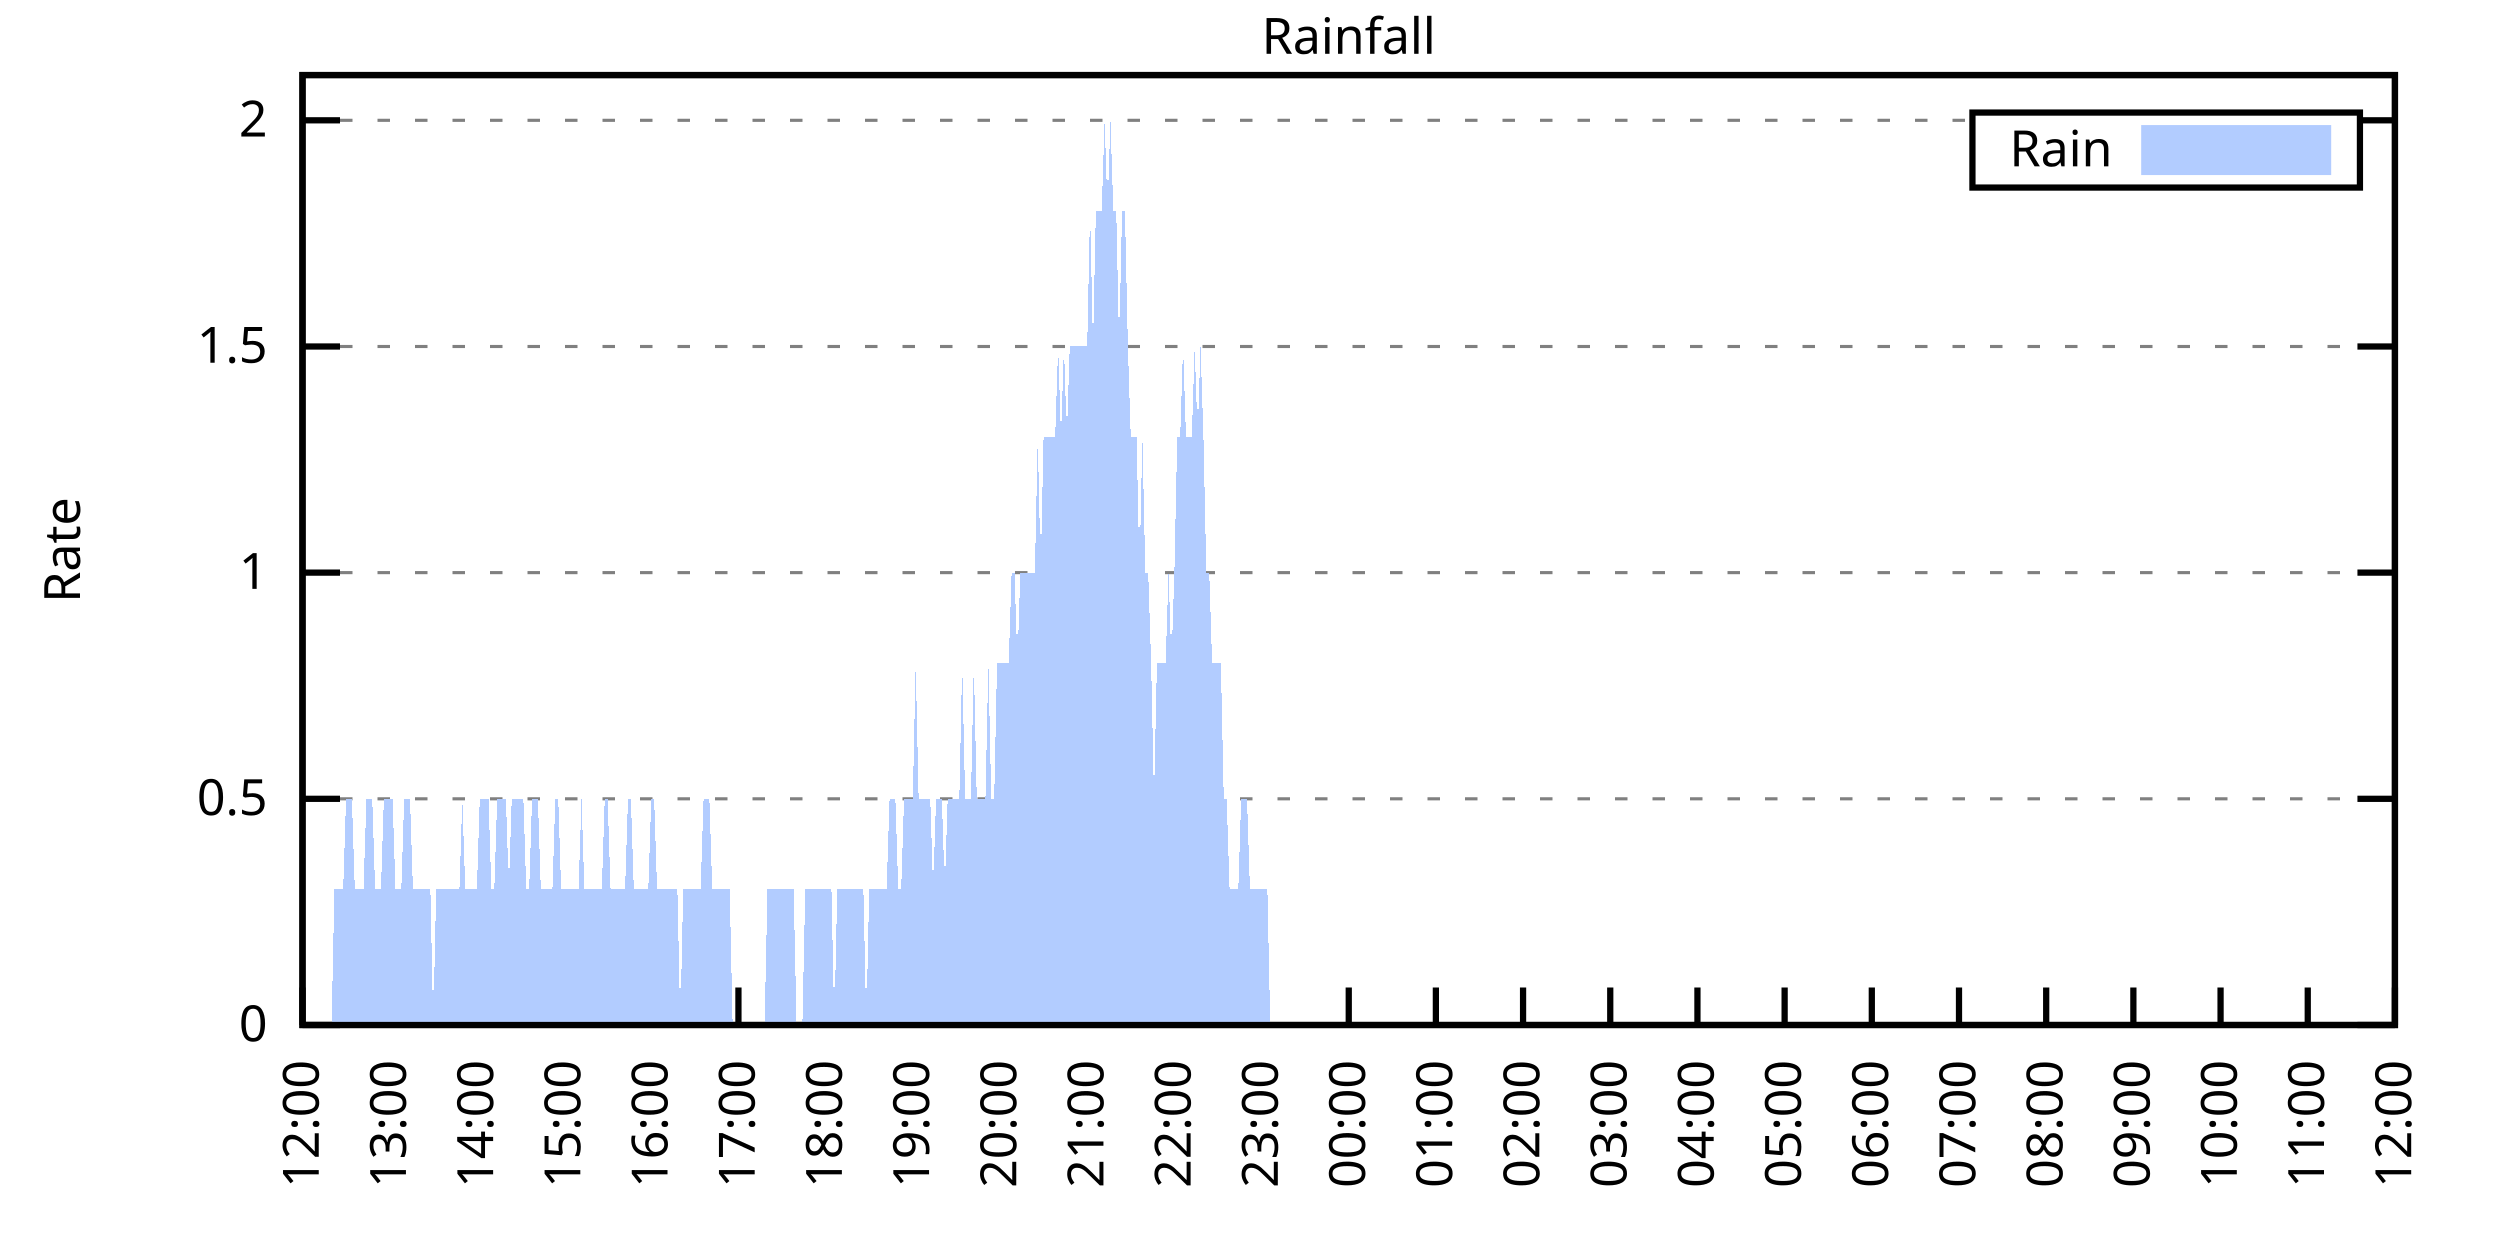
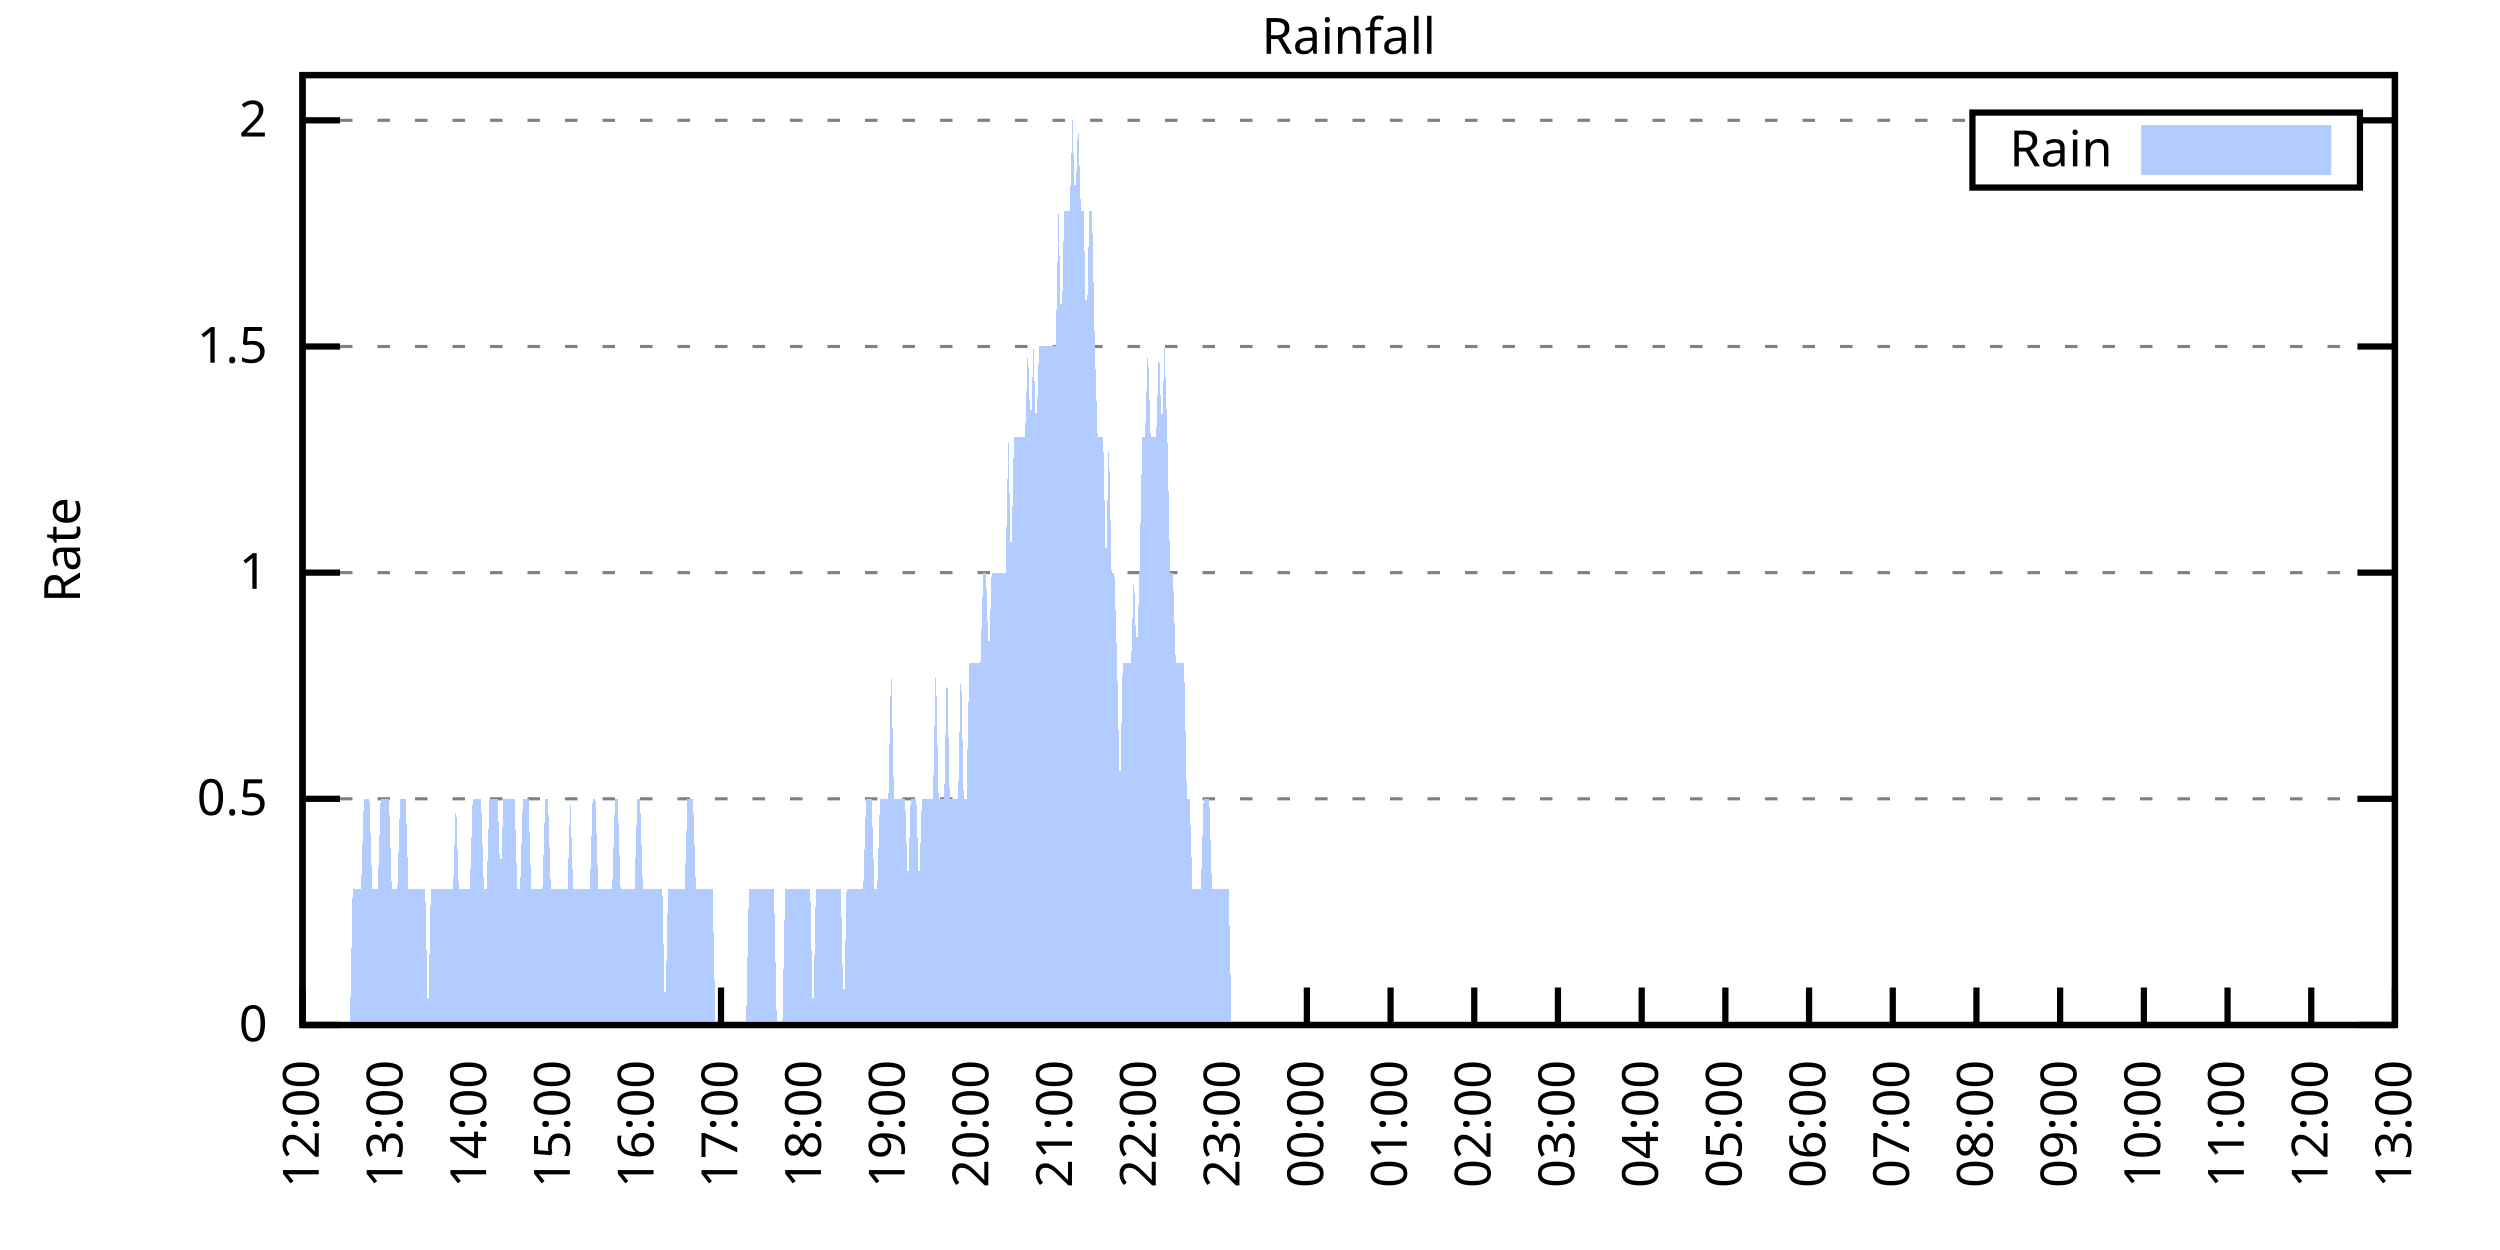
<svg xmlns="http://www.w3.org/2000/svg" xmlns:xlink="http://www.w3.org/1999/xlink" width="400" height="200" viewBox="0 0 400 200">
  <g id="gnuplot_canvas">
    <rect x="0" y="0" width="400" height="200" fill="none" />
    <defs>
      <circle id="gpDot" r="0.5" stroke-width="0.5" stroke="currentColor" />
      <path id="gpPt0" stroke-width="0.333" stroke="currentColor" d="M-1,0 h2 M0,-1 v2" />
      <path id="gpPt1" stroke-width="0.333" stroke="currentColor" d="M-1,-1 L1,1 M1,-1 L-1,1" />
      <path id="gpPt2" stroke-width="0.333" stroke="currentColor" d="M-1,0 L1,0 M0,-1 L0,1 M-1,-1 L1,1 M-1,1 L1,-1" />
      <rect id="gpPt3" stroke-width="0.333" stroke="currentColor" x="-1" y="-1" width="2" height="2" />
      <rect id="gpPt4" stroke-width="0.333" stroke="currentColor" fill="currentColor" x="-1" y="-1" width="2" height="2" />
      <circle id="gpPt5" stroke-width="0.333" stroke="currentColor" cx="0" cy="0" r="1" />
      <use xlink:href="#gpPt5" id="gpPt6" fill="currentColor" stroke="none" />
      <path id="gpPt7" stroke-width="0.333" stroke="currentColor" d="M0,-1.33 L-1.33,0.67 L1.33,0.67 z" />
      <use xlink:href="#gpPt7" id="gpPt8" fill="currentColor" stroke="none" />
      <use xlink:href="#gpPt7" id="gpPt9" stroke="currentColor" transform="rotate(180)" />
      <use xlink:href="#gpPt9" id="gpPt10" fill="currentColor" stroke="none" />
      <use xlink:href="#gpPt3" id="gpPt11" stroke="currentColor" transform="rotate(45)" />
      <use xlink:href="#gpPt11" id="gpPt12" fill="currentColor" stroke="none" />
      <path id="gpPt13" stroke-width="0.333" stroke="currentColor" d="M0,1.330 L1.265,0.411 L0.782,-1.067 L-0.782,-1.076 L-1.265,0.411 z" />
      <use xlink:href="#gpPt13" id="gpPt14" fill="currentColor" stroke="none" />
      <filter id="textbox" filterUnits="objectBoundingBox" x="0" y="0" height="1" width="1">
        <feFlood flood-color="white" flood-opacity="1" result="bgnd" />
        <feComposite in="SourceGraphic" in2="bgnd" operator="atop" />
      </filter>
      <filter id="greybox" filterUnits="objectBoundingBox" x="0" y="0" height="1" width="1">
        <feFlood flood-color="lightgrey" flood-opacity="1" result="grey" />
        <feComposite in="SourceGraphic" in2="grey" operator="atop" />
      </filter>
    </defs>
    <g fill="none" color="white" stroke="currentColor" stroke-width="1.00" stroke-linecap="butt" stroke-linejoin="miter">
</g>
    <g fill="none" color="black" stroke="currentColor" stroke-width="1.00" stroke-linecap="butt" stroke-linejoin="miter">
      <g stroke="none" shape-rendering="crispEdges">
        <polygon fill="rgb(255, 255, 255)" points="48.40,164.00 383.18,164.00 383.18,12.02 48.40,12.02 " />
      </g>
    </g>
    <g fill="none" color="black" stroke="currentColor" stroke-width="1.00" stroke-linecap="butt" stroke-linejoin="miter">
</g>
    <g fill="none" color="black" stroke="black" stroke-width="0.50" stroke-linecap="butt" stroke-linejoin="miter">
</g>
    <g fill="none" color="gray" stroke="currentColor" stroke-width="0.50" stroke-linecap="butt" stroke-linejoin="miter">
      <path stroke="gray" stroke-dasharray="2,4" class="gridline" d="M48.40,164.00 L383.19,164.00  " />
    </g>
    <g fill="none" color="gray" stroke="gray" stroke-width="1.00" stroke-linecap="butt" stroke-linejoin="miter">
</g>
    <g fill="none" color="black" stroke="currentColor" stroke-width="1.00" stroke-linecap="butt" stroke-linejoin="miter">
      <path stroke="black" d="M48.40,164.00 L54.40,164.00 M383.19,164.00 L377.19,164.00  " />
      <g transform="translate(42.80,166.60)" stroke="none" fill="black" font-family="Sans" font-size="8.00" text-anchor="end">
        <text>
          <tspan font-family="Sans"> 0</tspan>
        </text>
      </g>
    </g>
    <g fill="none" color="black" stroke="currentColor" stroke-width="1.00" stroke-linecap="butt" stroke-linejoin="miter">
</g>
    <g fill="none" color="black" stroke="black" stroke-width="0.50" stroke-linecap="butt" stroke-linejoin="miter">
</g>
    <g fill="none" color="gray" stroke="currentColor" stroke-width="0.50" stroke-linecap="butt" stroke-linejoin="miter">
      <path stroke="gray" stroke-dasharray="2,4" class="gridline" d="M48.40,127.81 L383.19,127.81  " />
    </g>
    <g fill="none" color="gray" stroke="gray" stroke-width="1.00" stroke-linecap="butt" stroke-linejoin="miter">
</g>
    <g fill="none" color="black" stroke="currentColor" stroke-width="1.00" stroke-linecap="butt" stroke-linejoin="miter">
      <path stroke="black" d="M48.40,127.81 L54.40,127.81 M383.19,127.81 L377.19,127.81  " />
      <g transform="translate(42.80,130.41)" stroke="none" fill="black" font-family="Sans" font-size="8.00" text-anchor="end">
        <text>
          <tspan font-family="Sans"> 0.5</tspan>
        </text>
      </g>
    </g>
    <g fill="none" color="black" stroke="currentColor" stroke-width="1.00" stroke-linecap="butt" stroke-linejoin="miter">
</g>
    <g fill="none" color="black" stroke="black" stroke-width="0.50" stroke-linecap="butt" stroke-linejoin="miter">
</g>
    <g fill="none" color="gray" stroke="currentColor" stroke-width="0.50" stroke-linecap="butt" stroke-linejoin="miter">
      <path stroke="gray" stroke-dasharray="2,4" class="gridline" d="M48.40,91.62 L383.19,91.62  " />
    </g>
    <g fill="none" color="gray" stroke="gray" stroke-width="1.00" stroke-linecap="butt" stroke-linejoin="miter">
</g>
    <g fill="none" color="black" stroke="currentColor" stroke-width="1.00" stroke-linecap="butt" stroke-linejoin="miter">
      <path stroke="black" d="M48.40,91.62 L54.40,91.62 M383.19,91.62 L377.19,91.62  " />
      <g transform="translate(42.80,94.22)" stroke="none" fill="black" font-family="Sans" font-size="8.00" text-anchor="end">
        <text>
          <tspan font-family="Sans"> 1</tspan>
        </text>
      </g>
    </g>
    <g fill="none" color="black" stroke="currentColor" stroke-width="1.00" stroke-linecap="butt" stroke-linejoin="miter">
</g>
    <g fill="none" color="black" stroke="black" stroke-width="0.50" stroke-linecap="butt" stroke-linejoin="miter">
</g>
    <g fill="none" color="gray" stroke="currentColor" stroke-width="0.50" stroke-linecap="butt" stroke-linejoin="miter">
      <path stroke="gray" stroke-dasharray="2,4" class="gridline" d="M48.40,55.44 L383.19,55.44  " />
    </g>
    <g fill="none" color="gray" stroke="gray" stroke-width="1.00" stroke-linecap="butt" stroke-linejoin="miter">
</g>
    <g fill="none" color="black" stroke="currentColor" stroke-width="1.00" stroke-linecap="butt" stroke-linejoin="miter">
      <path stroke="black" d="M48.40,55.44 L54.40,55.44 M383.19,55.44 L377.19,55.44  " />
      <g transform="translate(42.80,58.04)" stroke="none" fill="black" font-family="Sans" font-size="8.00" text-anchor="end">
        <text>
          <tspan font-family="Sans"> 1.5</tspan>
        </text>
      </g>
    </g>
    <g fill="none" color="black" stroke="currentColor" stroke-width="1.00" stroke-linecap="butt" stroke-linejoin="miter">
</g>
    <g fill="none" color="black" stroke="black" stroke-width="0.50" stroke-linecap="butt" stroke-linejoin="miter">
</g>
    <g fill="none" color="gray" stroke="currentColor" stroke-width="0.50" stroke-linecap="butt" stroke-linejoin="miter">
      <path stroke="gray" stroke-dasharray="2,4" class="gridline" d="M48.40,19.25 L315.59,19.25 M377.59,19.25 L383.19,19.25  " />
    </g>
    <g fill="none" color="gray" stroke="gray" stroke-width="1.00" stroke-linecap="butt" stroke-linejoin="miter">
</g>
    <g fill="none" color="black" stroke="currentColor" stroke-width="1.00" stroke-linecap="butt" stroke-linejoin="miter">
      <path stroke="black" d="M48.40,19.25 L54.40,19.25 M383.19,19.25 L377.19,19.25  " />
      <g transform="translate(42.80,21.85)" stroke="none" fill="black" font-family="Sans" font-size="8.00" text-anchor="end">
        <text>
          <tspan font-family="Sans"> 2</tspan>
        </text>
      </g>
    </g>
    <g fill="none" color="black" stroke="currentColor" stroke-width="1.00" stroke-linecap="butt" stroke-linejoin="miter">
      <path stroke="black" d="M48.40,164.00 L48.40,158.00  " />
      <g transform="translate(51.00,169.60) rotate(270.00)" stroke="none" fill="black" font-family="Sans" font-size="8.00" text-anchor="end">
        <text>
          <tspan font-family="Sans">12:00</tspan>
        </text>
      </g>
    </g>
    <g fill="none" color="black" stroke="currentColor" stroke-width="1.00" stroke-linecap="butt" stroke-linejoin="miter">
-       <path stroke="black" d="M62.35,164.00 L62.35,158.00  " />
-       <g transform="translate(64.95,169.60) rotate(270.00)" stroke="none" fill="black" font-family="Sans" font-size="8.00" text-anchor="end">
+       <path stroke="black" d="M61.79,164.00 L61.79,158.00  " />
+       <g transform="translate(64.39,169.60) rotate(270.00)" stroke="none" fill="black" font-family="Sans" font-size="8.00" text-anchor="end">
        <text>
          <tspan font-family="Sans">13:00</tspan>
        </text>
      </g>
    </g>
    <g fill="none" color="black" stroke="currentColor" stroke-width="1.00" stroke-linecap="butt" stroke-linejoin="miter">
-       <path stroke="black" d="M76.30,164.00 L76.30,158.00  " />
-       <g transform="translate(78.90,169.60) rotate(270.00)" stroke="none" fill="black" font-family="Sans" font-size="8.00" text-anchor="end">
+       <path stroke="black" d="M75.18,164.00 L75.18,158.00  " />
+       <g transform="translate(77.78,169.60) rotate(270.00)" stroke="none" fill="black" font-family="Sans" font-size="8.00" text-anchor="end">
        <text>
          <tspan font-family="Sans">14:00</tspan>
        </text>
      </g>
    </g>
    <g fill="none" color="black" stroke="currentColor" stroke-width="1.00" stroke-linecap="butt" stroke-linejoin="miter">
-       <path stroke="black" d="M90.25,164.00 L90.25,158.00  " />
-       <g transform="translate(92.85,169.60) rotate(270.00)" stroke="none" fill="black" font-family="Sans" font-size="8.00" text-anchor="end">
+       <path stroke="black" d="M88.57,164.00 L88.57,158.00  " />
+       <g transform="translate(91.17,169.60) rotate(270.00)" stroke="none" fill="black" font-family="Sans" font-size="8.00" text-anchor="end">
        <text>
          <tspan font-family="Sans">15:00</tspan>
        </text>
      </g>
    </g>
    <g fill="none" color="black" stroke="currentColor" stroke-width="1.00" stroke-linecap="butt" stroke-linejoin="miter">
-       <path stroke="black" d="M104.20,164.00 L104.20,158.00  " />
-       <g transform="translate(106.80,169.60) rotate(270.00)" stroke="none" fill="black" font-family="Sans" font-size="8.00" text-anchor="end">
+       <path stroke="black" d="M101.97,164.00 L101.97,158.00  " />
+       <g transform="translate(104.57,169.60) rotate(270.00)" stroke="none" fill="black" font-family="Sans" font-size="8.00" text-anchor="end">
        <text>
          <tspan font-family="Sans">16:00</tspan>
        </text>
      </g>
    </g>
    <g fill="none" color="black" stroke="currentColor" stroke-width="1.00" stroke-linecap="butt" stroke-linejoin="miter">
-       <path stroke="black" d="M118.15,164.00 L118.15,158.00  " />
-       <g transform="translate(120.75,169.60) rotate(270.00)" stroke="none" fill="black" font-family="Sans" font-size="8.00" text-anchor="end">
+       <path stroke="black" d="M115.36,164.00 L115.36,158.00  " />
+       <g transform="translate(117.96,169.60) rotate(270.00)" stroke="none" fill="black" font-family="Sans" font-size="8.00" text-anchor="end">
        <text>
          <tspan font-family="Sans">17:00</tspan>
        </text>
      </g>
    </g>
    <g fill="none" color="black" stroke="currentColor" stroke-width="1.00" stroke-linecap="butt" stroke-linejoin="miter">
-       <path stroke="black" d="M132.10,164.00 L132.10,158.00  " />
-       <g transform="translate(134.70,169.60) rotate(270.00)" stroke="none" fill="black" font-family="Sans" font-size="8.00" text-anchor="end">
+       <path stroke="black" d="M128.75,164.00 L128.75,158.00  " />
+       <g transform="translate(131.35,169.60) rotate(270.00)" stroke="none" fill="black" font-family="Sans" font-size="8.00" text-anchor="end">
        <text>
          <tspan font-family="Sans">18:00</tspan>
        </text>
      </g>
    </g>
    <g fill="none" color="black" stroke="currentColor" stroke-width="1.00" stroke-linecap="butt" stroke-linejoin="miter">
-       <path stroke="black" d="M146.05,164.00 L146.05,158.00  " />
-       <g transform="translate(148.65,169.60) rotate(270.00)" stroke="none" fill="black" font-family="Sans" font-size="8.00" text-anchor="end">
+       <path stroke="black" d="M142.14,164.00 L142.14,158.00  " />
+       <g transform="translate(144.74,169.60) rotate(270.00)" stroke="none" fill="black" font-family="Sans" font-size="8.00" text-anchor="end">
        <text>
          <tspan font-family="Sans">19:00</tspan>
        </text>
      </g>
    </g>
    <g fill="none" color="black" stroke="currentColor" stroke-width="1.00" stroke-linecap="butt" stroke-linejoin="miter">
-       <path stroke="black" d="M160.00,164.00 L160.00,158.00  " />
-       <g transform="translate(162.60,169.60) rotate(270.00)" stroke="none" fill="black" font-family="Sans" font-size="8.00" text-anchor="end">
+       <path stroke="black" d="M155.53,164.00 L155.53,158.00  " />
+       <g transform="translate(158.13,169.60) rotate(270.00)" stroke="none" fill="black" font-family="Sans" font-size="8.00" text-anchor="end">
        <text>
          <tspan font-family="Sans">20:00</tspan>
        </text>
      </g>
    </g>
    <g fill="none" color="black" stroke="currentColor" stroke-width="1.00" stroke-linecap="butt" stroke-linejoin="miter">
-       <path stroke="black" d="M173.95,164.00 L173.95,158.00  " />
-       <g transform="translate(176.55,169.60) rotate(270.00)" stroke="none" fill="black" font-family="Sans" font-size="8.00" text-anchor="end">
+       <path stroke="black" d="M168.92,164.00 L168.92,158.00  " />
+       <g transform="translate(171.52,169.60) rotate(270.00)" stroke="none" fill="black" font-family="Sans" font-size="8.00" text-anchor="end">
        <text>
          <tspan font-family="Sans">21:00</tspan>
        </text>
      </g>
    </g>
    <g fill="none" color="black" stroke="currentColor" stroke-width="1.00" stroke-linecap="butt" stroke-linejoin="miter">
-       <path stroke="black" d="M187.90,164.00 L187.90,158.00  " />
-       <g transform="translate(190.50,169.60) rotate(270.00)" stroke="none" fill="black" font-family="Sans" font-size="8.00" text-anchor="end">
+       <path stroke="black" d="M182.32,164.00 L182.32,158.00  " />
+       <g transform="translate(184.92,169.60) rotate(270.00)" stroke="none" fill="black" font-family="Sans" font-size="8.00" text-anchor="end">
        <text>
          <tspan font-family="Sans">22:00</tspan>
        </text>
      </g>
    </g>
    <g fill="none" color="black" stroke="currentColor" stroke-width="1.00" stroke-linecap="butt" stroke-linejoin="miter">
-       <path stroke="black" d="M201.85,164.00 L201.85,158.00  " />
-       <g transform="translate(204.45,169.60) rotate(270.00)" stroke="none" fill="black" font-family="Sans" font-size="8.00" text-anchor="end">
+       <path stroke="black" d="M195.71,164.00 L195.71,158.00  " />
+       <g transform="translate(198.31,169.60) rotate(270.00)" stroke="none" fill="black" font-family="Sans" font-size="8.00" text-anchor="end">
        <text>
          <tspan font-family="Sans">23:00</tspan>
        </text>
      </g>
    </g>
    <g fill="none" color="black" stroke="currentColor" stroke-width="1.00" stroke-linecap="butt" stroke-linejoin="miter">
-       <path stroke="black" d="M215.80,164.00 L215.80,158.00  " />
-       <g transform="translate(218.40,169.60) rotate(270.00)" stroke="none" fill="black" font-family="Sans" font-size="8.00" text-anchor="end">
+       <path stroke="black" d="M209.10,164.00 L209.10,158.00  " />
+       <g transform="translate(211.70,169.60) rotate(270.00)" stroke="none" fill="black" font-family="Sans" font-size="8.00" text-anchor="end">
        <text>
          <tspan font-family="Sans">00:00</tspan>
        </text>
      </g>
    </g>
    <g fill="none" color="black" stroke="currentColor" stroke-width="1.00" stroke-linecap="butt" stroke-linejoin="miter">
-       <path stroke="black" d="M229.74,164.00 L229.74,158.00  " />
-       <g transform="translate(232.34,169.60) rotate(270.00)" stroke="none" fill="black" font-family="Sans" font-size="8.00" text-anchor="end">
+       <path stroke="black" d="M222.49,164.00 L222.49,158.00  " />
+       <g transform="translate(225.09,169.60) rotate(270.00)" stroke="none" fill="black" font-family="Sans" font-size="8.00" text-anchor="end">
        <text>
          <tspan font-family="Sans">01:00</tspan>
        </text>
      </g>
    </g>
    <g fill="none" color="black" stroke="currentColor" stroke-width="1.00" stroke-linecap="butt" stroke-linejoin="miter">
-       <path stroke="black" d="M243.69,164.00 L243.69,158.00  " />
-       <g transform="translate(246.29,169.60) rotate(270.00)" stroke="none" fill="black" font-family="Sans" font-size="8.00" text-anchor="end">
+       <path stroke="black" d="M235.88,164.00 L235.88,158.00  " />
+       <g transform="translate(238.48,169.60) rotate(270.00)" stroke="none" fill="black" font-family="Sans" font-size="8.00" text-anchor="end">
        <text>
          <tspan font-family="Sans">02:00</tspan>
        </text>
      </g>
    </g>
    <g fill="none" color="black" stroke="currentColor" stroke-width="1.00" stroke-linecap="butt" stroke-linejoin="miter">
-       <path stroke="black" d="M257.64,164.00 L257.64,158.00  " />
-       <g transform="translate(260.24,169.60) rotate(270.00)" stroke="none" fill="black" font-family="Sans" font-size="8.00" text-anchor="end">
+       <path stroke="black" d="M249.27,164.00 L249.27,158.00  " />
+       <g transform="translate(251.87,169.60) rotate(270.00)" stroke="none" fill="black" font-family="Sans" font-size="8.00" text-anchor="end">
        <text>
          <tspan font-family="Sans">03:00</tspan>
        </text>
      </g>
    </g>
    <g fill="none" color="black" stroke="currentColor" stroke-width="1.00" stroke-linecap="butt" stroke-linejoin="miter">
-       <path stroke="black" d="M271.59,164.00 L271.59,158.00  " />
-       <g transform="translate(274.19,169.60) rotate(270.00)" stroke="none" fill="black" font-family="Sans" font-size="8.00" text-anchor="end">
+       <path stroke="black" d="M262.67,164.00 L262.67,158.00  " />
+       <g transform="translate(265.27,169.60) rotate(270.00)" stroke="none" fill="black" font-family="Sans" font-size="8.00" text-anchor="end">
        <text>
          <tspan font-family="Sans">04:00</tspan>
        </text>
      </g>
    </g>
    <g fill="none" color="black" stroke="currentColor" stroke-width="1.00" stroke-linecap="butt" stroke-linejoin="miter">
-       <path stroke="black" d="M285.54,164.00 L285.54,158.00  " />
-       <g transform="translate(288.14,169.60) rotate(270.00)" stroke="none" fill="black" font-family="Sans" font-size="8.00" text-anchor="end">
+       <path stroke="black" d="M276.06,164.00 L276.06,158.00  " />
+       <g transform="translate(278.66,169.60) rotate(270.00)" stroke="none" fill="black" font-family="Sans" font-size="8.00" text-anchor="end">
        <text>
          <tspan font-family="Sans">05:00</tspan>
        </text>
      </g>
    </g>
    <g fill="none" color="black" stroke="currentColor" stroke-width="1.00" stroke-linecap="butt" stroke-linejoin="miter">
-       <path stroke="black" d="M299.49,164.00 L299.49,158.00  " />
-       <g transform="translate(302.09,169.60) rotate(270.00)" stroke="none" fill="black" font-family="Sans" font-size="8.00" text-anchor="end">
+       <path stroke="black" d="M289.45,164.00 L289.45,158.00  " />
+       <g transform="translate(292.05,169.60) rotate(270.00)" stroke="none" fill="black" font-family="Sans" font-size="8.00" text-anchor="end">
        <text>
          <tspan font-family="Sans">06:00</tspan>
        </text>
      </g>
    </g>
    <g fill="none" color="black" stroke="currentColor" stroke-width="1.00" stroke-linecap="butt" stroke-linejoin="miter">
-       <path stroke="black" d="M313.44,164.00 L313.44,158.00  " />
-       <g transform="translate(316.04,169.60) rotate(270.00)" stroke="none" fill="black" font-family="Sans" font-size="8.00" text-anchor="end">
+       <path stroke="black" d="M302.84,164.00 L302.84,158.00  " />
+       <g transform="translate(305.44,169.60) rotate(270.00)" stroke="none" fill="black" font-family="Sans" font-size="8.00" text-anchor="end">
        <text>
          <tspan font-family="Sans">07:00</tspan>
        </text>
      </g>
    </g>
    <g fill="none" color="black" stroke="currentColor" stroke-width="1.00" stroke-linecap="butt" stroke-linejoin="miter">
-       <path stroke="black" d="M327.39,164.00 L327.39,158.00  " />
-       <g transform="translate(329.99,169.60) rotate(270.00)" stroke="none" fill="black" font-family="Sans" font-size="8.00" text-anchor="end">
+       <path stroke="black" d="M316.23,164.00 L316.23,158.00  " />
+       <g transform="translate(318.83,169.60) rotate(270.00)" stroke="none" fill="black" font-family="Sans" font-size="8.00" text-anchor="end">
        <text>
          <tspan font-family="Sans">08:00</tspan>
        </text>
      </g>
    </g>
    <g fill="none" color="black" stroke="currentColor" stroke-width="1.00" stroke-linecap="butt" stroke-linejoin="miter">
-       <path stroke="black" d="M341.34,164.00 L341.34,158.00  " />
-       <g transform="translate(343.94,169.60) rotate(270.00)" stroke="none" fill="black" font-family="Sans" font-size="8.00" text-anchor="end">
+       <path stroke="black" d="M329.62,164.00 L329.62,158.00  " />
+       <g transform="translate(332.22,169.60) rotate(270.00)" stroke="none" fill="black" font-family="Sans" font-size="8.00" text-anchor="end">
        <text>
          <tspan font-family="Sans">09:00</tspan>
        </text>
      </g>
    </g>
    <g fill="none" color="black" stroke="currentColor" stroke-width="1.00" stroke-linecap="butt" stroke-linejoin="miter">
-       <path stroke="black" d="M355.29,164.00 L355.29,158.00  " />
-       <g transform="translate(357.89,169.60) rotate(270.00)" stroke="none" fill="black" font-family="Sans" font-size="8.00" text-anchor="end">
+       <path stroke="black" d="M343.02,164.00 L343.02,158.00  " />
+       <g transform="translate(345.62,169.60) rotate(270.00)" stroke="none" fill="black" font-family="Sans" font-size="8.00" text-anchor="end">
        <text>
          <tspan font-family="Sans">10:00</tspan>
        </text>
      </g>
    </g>
    <g fill="none" color="black" stroke="currentColor" stroke-width="1.00" stroke-linecap="butt" stroke-linejoin="miter">
-       <path stroke="black" d="M369.24,164.00 L369.24,158.00  " />
-       <g transform="translate(371.84,169.60) rotate(270.00)" stroke="none" fill="black" font-family="Sans" font-size="8.00" text-anchor="end">
+       <path stroke="black" d="M356.41,164.00 L356.41,158.00  " />
+       <g transform="translate(359.01,169.60) rotate(270.00)" stroke="none" fill="black" font-family="Sans" font-size="8.00" text-anchor="end">
        <text>
          <tspan font-family="Sans">11:00</tspan>
+         </text>
+       </g>
+     </g>
+     <g fill="none" color="black" stroke="currentColor" stroke-width="1.00" stroke-linecap="butt" stroke-linejoin="miter">
+       <path stroke="black" d="M369.80,164.00 L369.80,158.00  " />
+       <g transform="translate(372.40,169.60) rotate(270.00)" stroke="none" fill="black" font-family="Sans" font-size="8.00" text-anchor="end">
+         <text>
+           <tspan font-family="Sans">12:00</tspan>
        </text>
      </g>
    </g>
    <g fill="none" color="black" stroke="currentColor" stroke-width="1.00" stroke-linecap="butt" stroke-linejoin="miter">
      <path stroke="black" d="M383.19,164.00 L383.19,158.00  " />
      <g transform="translate(385.79,169.60) rotate(270.00)" stroke="none" fill="black" font-family="Sans" font-size="8.00" text-anchor="end">
        <text>
-           <tspan font-family="Sans">12:00</tspan>
+           <tspan font-family="Sans">13:00</tspan>
        </text>
      </g>
    </g>
    <g fill="none" color="black" stroke="currentColor" stroke-width="1.00" stroke-linecap="butt" stroke-linejoin="miter">
</g>
    <g fill="none" color="black" stroke="currentColor" stroke-width="1.00" stroke-linecap="butt" stroke-linejoin="miter">
      <path stroke="black" d="M48.40,12.01 L48.40,164.00 L383.19,164.00 L383.19,12.01 L48.40,12.01 Z  " />
    </g>
    <g fill="none" color="black" stroke="currentColor" stroke-width="1.00" stroke-linecap="butt" stroke-linejoin="miter">
</g>
    <g fill="none" color="black" stroke="currentColor" stroke-width="1.00" stroke-linecap="butt" stroke-linejoin="miter">
      <path stroke="black" d="M315.59,30.01 L315.59,18.01 L377.59,18.01 L377.59,30.01 L315.59,30.01 Z  " />
    </g>
    <g id="Rainfall_plot_1">
      <g fill="none" color="white" stroke="black" stroke-width="2.00" stroke-linecap="butt" stroke-linejoin="miter">
</g>
      <g fill="none" color="black" stroke="currentColor" stroke-width="2.00" stroke-linecap="butt" stroke-linejoin="miter">
        <g transform="translate(337.99,26.61)" stroke="none" fill="black" font-family="Sans" font-size="8.00" text-anchor="end">
          <text>
            <tspan font-family="Sans">Rain</tspan>
          </text>
        </g>
      </g>
      <g fill="none" color="black" stroke="currentColor" stroke-width="2.00" stroke-linecap="butt" stroke-linejoin="miter">
        <g stroke="none" shape-rendering="crispEdges">
          <polygon fill="rgb(178, 204, 255)" points="343.59,27.01 371.99,27.01 371.99,21.01 343.59,21.01 " />
        </g>
        <path stroke="rgb(178, 204, 255)" d="M343.59,27.01 L371.99,27.01 L371.99,21.01 L343.59,21.01 L343.59,27.01 Z  " />
      </g>
      <g fill="none" color="black" stroke="currentColor" stroke-width="2.00" stroke-linecap="butt" stroke-linejoin="miter">
        <g stroke="none" shape-rendering="crispEdges">
-           <polygon fill="rgb(178, 204, 255)" points="48.86,164.00 49.33,164.00 49.79,164.00 50.26,164.00 50.72,164.00 51.19,164.00 51.65,164.00 52.12,164.00 52.58,164.00 53.05,164.00 53.51,142.29 53.98,142.29 54.44,142.29 54.91,142.29 55.37,127.81 55.84,127.81 56.30,127.81 56.77,142.29 57.23,142.29 57.70,142.29 58.16,142.29 58.63,127.81 59.09,127.81 59.56,127.81 60.02,142.29 60.49,142.29 60.95,142.29 61.42,127.81 61.88,127.81 62.35,127.81 62.81,127.81 63.28,142.29 63.74,142.29 64.21,142.29 64.67,127.81 65.14,127.81 65.60,127.81 66.07,142.29 66.53,142.29 67.00,142.29 67.46,142.29 67.93,142.29 68.39,142.29 68.86,142.29 69.32,164.00 69.79,142.29 70.25,142.29 70.72,142.29 71.18,142.29 71.65,142.29 72.11,142.29 72.58,142.29 73.04,142.29 73.51,142.29 73.97,127.81 74.44,142.29 74.90,142.29 75.37,142.29 75.83,142.29 76.30,142.29 76.76,127.81 77.23,127.81 77.69,127.81 78.16,127.81 78.62,142.29 79.09,142.29 79.55,127.81 80.02,127.81 80.48,127.81 80.95,127.81 81.41,142.29 81.88,127.81 82.34,127.81 82.81,127.81 83.27,127.81 83.74,127.81 84.20,142.29 84.67,142.29 85.13,127.81 85.60,127.81 86.06,127.81 86.53,142.29 86.99,142.29 87.46,142.29 87.92,142.29 88.39,142.29 88.85,127.81 89.32,127.81 89.78,142.29 90.25,142.29 90.71,142.29 91.18,142.29 91.64,142.29 92.11,142.29 92.57,142.29 93.04,127.81 93.50,142.29 93.97,142.29 94.43,142.29 94.90,142.29 95.36,142.29 95.83,142.29 96.29,142.29 96.76,127.81 97.22,127.81 97.69,142.29 98.15,142.29 98.62,142.29 99.08,142.29 99.55,142.29 100.01,142.29 100.48,127.81 100.94,127.81 101.41,142.29 101.87,142.29 102.34,142.29 102.80,142.29 103.27,142.29 103.73,142.29 104.20,127.81 104.66,127.81 105.13,142.29 105.59,142.29 106.06,142.29 106.52,142.29 106.99,142.29 107.45,142.29 107.92,142.29 108.38,142.29 108.85,164.00 109.31,142.29 109.78,142.29 110.24,142.29 110.71,142.29 111.17,142.29 111.64,142.29 112.10,142.29 112.57,127.81 113.03,127.81 113.50,127.81 113.96,142.29 114.43,142.29 114.89,142.29 115.36,142.29 115.82,142.29 116.29,142.29 116.75,142.29 117.22,164.00 117.68,164.00 118.15,164.00 118.61,164.00 119.08,164.00 119.54,164.00 120.01,164.00 120.47,164.00 120.94,164.00 121.40,164.00 121.87,164.00 122.33,164.00 122.80,142.29 123.26,142.29 123.73,142.29 124.19,142.29 124.66,142.29 125.12,142.29 125.59,142.29 126.05,142.29 126.52,142.29 126.98,142.29 127.45,164.00 127.91,164.00 128.38,164.00 128.84,142.29 129.31,142.29 129.77,142.29 130.24,142.29 130.70,142.29 131.17,142.29 131.63,142.29 132.10,142.29 132.56,142.29 133.03,142.29 133.49,164.00 133.96,142.29 134.42,142.29 134.89,142.29 135.35,142.29 135.82,142.29 136.28,142.29 136.75,142.29 137.21,142.29 137.68,142.29 138.14,142.29 138.61,164.00 139.07,142.29 139.54,142.29 140.00,142.29 140.47,142.29 140.93,142.29 141.40,142.29 141.86,142.29 142.33,127.81 142.79,127.81 143.26,127.81 143.72,142.29 144.19,142.29 144.65,127.81 145.12,127.81 145.58,127.81 146.05,127.81 146.51,106.10 146.98,127.81 147.44,127.81 147.91,127.81 148.37,127.81 148.84,127.81 149.30,142.29 149.77,127.81 150.23,127.81 150.70,127.81 151.16,142.29 151.63,127.81 152.09,127.81 152.56,127.81 153.02,127.81 153.49,127.81 153.95,106.10 154.42,127.81 154.88,127.81 155.35,127.81 155.81,106.10 156.28,127.81 156.74,127.81 157.21,127.81 157.67,127.81 158.14,106.10 158.60,127.81 159.07,127.81 159.53,106.10 160.00,106.10 160.46,106.10 160.93,106.10 161.39,106.10 161.86,91.62 162.32,91.62 162.79,106.10 163.25,91.62 163.72,91.62 164.18,91.62 164.65,91.62 165.11,91.62 165.58,91.62 166.04,69.91 166.51,91.62 166.97,69.91 167.44,69.91 167.90,69.91 168.37,69.91 168.83,69.91 169.30,55.44 169.76,69.91 170.23,55.44 170.69,69.91 171.16,55.44 171.62,55.44 172.09,55.44 172.55,55.44 173.02,55.44 173.48,55.44 173.95,55.44 174.41,33.72 174.88,55.44 175.34,33.72 175.81,33.72 176.27,33.72 176.74,19.25 177.20,33.72 177.67,19.25 178.13,33.72 178.60,33.72 179.06,55.44 179.53,33.72 179.99,33.72 180.46,55.44 180.92,69.91 181.39,69.91 181.85,69.91 182.32,91.62 182.78,69.91 183.25,91.62 183.71,91.62 184.18,106.10 184.64,127.81 185.11,106.10 185.57,106.10 186.04,106.10 186.50,106.10 186.97,91.62 187.43,106.10 187.90,91.62 188.36,69.91 188.83,69.91 189.29,55.44 189.76,69.91 190.22,69.91 190.69,69.91 191.15,55.44 191.62,69.91 192.08,55.44 192.55,69.91 193.01,91.62 193.48,91.62 193.94,106.10 194.41,106.10 194.87,106.10 195.34,106.10 195.80,127.81 196.27,127.81 196.73,142.29 197.20,142.29 197.66,142.29 198.13,142.29 198.59,127.81 199.06,127.81 199.52,127.81 199.99,142.29 200.45,142.29 200.92,142.29 201.38,142.29 201.85,142.29 202.31,142.29 202.78,142.29 203.24,164.00 203.71,164.00 204.17,164.00 204.64,164.00 205.10,164.00 205.57,164.00 206.03,164.00 206.50,164.00 206.96,164.00 207.43,164.00 207.89,164.00 208.36,164.00 208.82,164.00 209.29,164.00 209.75,164.00 210.22,164.00 210.68,164.00 211.15,164.00 211.61,164.00 212.08,164.00 212.54,164.00 213.01,164.00 213.47,164.00 213.94,164.00 214.40,164.00 214.87,164.00 215.33,164.00 215.80,164.00 216.26,164.00 216.72,164.00 217.19,164.00 217.65,164.00 218.12,164.00 218.58,164.00 219.05,164.00 219.51,164.00 219.98,164.00 220.44,164.00 220.91,164.00 221.37,164.00 221.84,164.00 222.30,164.00 222.77,164.00 223.23,164.00 223.70,164.00 224.16,164.00 224.63,164.00 225.09,164.00 225.56,164.00 226.02,164.00 226.49,164.00 226.95,164.00 227.42,164.00 227.88,164.00 228.35,164.00 228.81,164.00 229.28,164.00 229.74,164.00 230.21,164.00 230.67,164.00 231.14,164.00 231.60,164.00 232.07,164.00 232.53,164.00 233.00,164.00 233.46,164.00 233.93,164.00 234.39,164.00 234.86,164.00 235.32,164.00 235.79,164.00 236.25,164.00 236.72,164.00 237.18,164.00 237.65,164.00 238.11,164.00 238.58,164.00 239.04,164.00 239.51,164.00 239.97,164.00 240.44,164.00 240.90,164.00 241.37,164.00 241.83,164.00 242.30,164.00 242.76,164.00 243.23,164.00 243.69,164.00 244.16,164.00 244.62,164.00 245.09,164.00 245.55,164.00 246.02,164.00 246.48,164.00 246.95,164.00 247.41,164.00 247.88,164.00 248.34,164.00 248.81,164.00 249.27,164.00 249.74,164.00 250.20,164.00 250.67,164.00 251.13,164.00 251.60,164.00 252.06,164.00 252.53,164.00 252.99,164.00 253.46,164.00 253.92,164.00 254.39,164.00 254.85,164.00 255.32,164.00 255.78,164.00 256.25,164.00 256.71,164.00 257.18,164.00 257.64,164.00 258.11,164.00 258.57,164.00 259.04,164.00 259.50,164.00 259.97,164.00 260.43,164.00 260.90,164.00 261.36,164.00 261.83,164.00 262.29,164.00 262.76,164.00 263.22,164.00 263.69,164.00 264.15,164.00 264.62,164.00 265.08,164.00 265.55,164.00 266.01,164.00 266.48,164.00 266.94,164.00 267.41,164.00 267.87,164.00 268.34,164.00 268.80,164.00 269.27,164.00 269.73,164.00 270.20,164.00 270.66,164.00 271.13,164.00 271.59,164.00 272.06,164.00 272.52,164.00 272.99,164.00 273.45,164.00 273.92,164.00 274.38,164.00 274.85,164.00 275.31,164.00 275.78,164.00 276.24,164.00 276.71,164.00 277.17,164.00 277.64,164.00 278.10,164.00 278.57,164.00 279.03,164.00 279.50,164.00 279.96,164.00 280.43,164.00 280.89,164.00 281.36,164.00 281.82,164.00 282.29,164.00 282.75,164.00 283.22,164.00 283.68,164.00 284.15,164.00 284.61,164.00 285.08,164.00 285.54,164.00 286.01,164.00 286.47,164.00 286.94,164.00 287.40,164.00 287.87,164.00 288.33,164.00 288.80,164.00 289.26,164.00 289.73,164.00 290.19,164.00 290.66,164.00 291.12,164.00 291.59,164.00 292.05,164.00 292.52,164.00 292.98,164.00 293.45,164.00 293.91,164.00 294.38,164.00 294.84,164.00 295.31,164.00 295.77,164.00 296.24,164.00 296.70,164.00 297.17,164.00 297.63,164.00 298.10,164.00 298.56,164.00 299.03,164.00 299.49,164.00 299.96,164.00 300.42,164.00 300.89,164.00 301.35,164.00 301.82,164.00 302.28,164.00 302.75,164.00 303.21,164.00 303.68,164.00 304.14,164.00 304.61,164.00 305.07,164.00 305.54,164.00 306.00,164.00 306.47,164.00 306.93,164.00 307.40,164.00 307.86,164.00 308.33,164.00 308.79,164.00 309.26,164.00 309.72,164.00 310.19,164.00 310.65,164.00 311.12,164.00 311.58,164.00 312.05,164.00 312.51,164.00 312.98,164.00 313.44,164.00 313.91,164.00 314.37,164.00 314.84,164.00 315.30,164.00 315.77,164.00 316.23,164.00 316.70,164.00 317.16,164.00 317.63,164.00 318.09,164.00 318.56,164.00 319.02,164.00 319.49,164.00 319.95,164.00 320.42,164.00 320.88,164.00 321.35,164.00 321.81,164.00 322.28,164.00 322.74,164.00 323.21,164.00 323.67,164.00 324.14,164.00 324.60,164.00 325.07,164.00 325.53,164.00 326.00,164.00 326.46,164.00 326.93,164.00 327.39,164.00 327.86,164.00 328.32,164.00 328.79,164.00 329.25,164.00 329.72,164.00 330.18,164.00 330.65,164.00 331.11,164.00 331.58,164.00 332.04,164.00 332.51,164.00 332.97,164.00 333.44,164.00 333.90,164.00 334.37,164.00 334.83,164.00 335.30,164.00 335.76,164.00 336.23,164.00 336.69,164.00 337.16,164.00 337.62,164.00 338.09,164.00 338.55,164.00 339.02,164.00 339.48,164.00 339.95,164.00 340.41,164.00 340.88,164.00 341.34,164.00 341.81,164.00 342.27,164.00 342.74,164.00 343.20,164.00 343.67,164.00 344.13,164.00 344.60,164.00 345.06,164.00 345.53,164.00 345.99,164.00 346.46,164.00 346.92,164.00 347.39,164.00 347.85,164.00 348.32,164.00 348.78,164.00 349.25,164.00 349.71,164.00 350.18,164.00 350.64,164.00 351.11,164.00 351.57,164.00 352.04,164.00 352.50,164.00 352.97,164.00 353.43,164.00 353.90,164.00 354.36,164.00 354.83,164.00 355.29,164.00 355.76,164.00 356.22,164.00 356.69,164.00 357.15,164.00 357.62,164.00 358.08,164.00 358.55,164.00 359.01,164.00 359.48,164.00 359.94,164.00 360.41,164.00 360.87,164.00 361.34,164.00 361.80,164.00 362.27,164.00 362.73,164.00 363.20,164.00 363.66,164.00 364.13,164.00 364.59,164.00 365.06,164.00 365.52,164.00 365.99,164.00 366.45,164.00 366.92,164.00 367.38,164.00 367.85,164.00 368.31,164.00 368.78,164.00 369.24,164.00 369.71,164.00 370.17,164.00 370.64,164.00 371.10,164.00 371.57,164.00 372.03,164.00 372.50,164.00 372.96,164.00 373.43,164.00 373.89,164.00 374.36,164.00 374.82,164.00 375.29,164.00 375.75,164.00 376.22,164.00 376.68,164.00 377.15,164.00 377.61,164.00 378.08,164.00 378.54,164.00 379.01,164.00 379.47,164.00 379.94,164.00 380.40,164.00 380.87,164.00 381.33,164.00 381.80,164.00 382.26,164.00 382.73,164.00 383.19,164.00 383.19,164.00 48.86,164.00 " />
+           <polygon fill="rgb(178, 204, 255)" points="51.97,164.00 52.42,164.00 52.86,164.00 53.31,164.00 53.76,164.00 54.20,164.00 54.65,164.00 55.10,164.00 55.54,164.00 55.99,164.00 56.43,142.29 56.88,142.29 57.33,142.29 57.77,142.29 58.22,127.81 58.67,127.81 59.11,127.81 59.56,142.29 60.01,142.29 60.45,142.29 60.90,127.81 61.35,127.81 61.79,127.81 62.24,127.81 62.68,142.29 63.13,142.29 63.58,142.29 64.02,127.81 64.47,127.81 64.92,127.81 65.36,142.29 65.81,142.29 66.26,142.29 66.70,142.29 67.15,142.29 67.59,142.29 68.04,142.29 68.49,164.00 68.93,142.29 69.38,142.29 69.83,142.29 70.27,142.29 70.72,142.29 71.17,142.29 71.61,142.29 72.06,142.29 72.50,142.29 72.95,127.81 73.40,142.29 73.84,142.29 74.29,142.29 74.74,142.29 75.18,142.29 75.63,127.81 76.08,127.81 76.52,127.81 76.97,127.81 77.42,142.29 77.86,142.29 78.31,127.81 78.75,127.81 79.20,127.81 79.65,127.81 80.09,142.29 80.54,127.81 80.99,127.81 81.43,127.81 81.88,127.81 82.33,127.81 82.77,142.29 83.22,142.29 83.66,127.81 84.11,127.81 84.56,127.81 85.00,142.29 85.45,142.29 85.90,142.29 86.34,142.29 86.79,142.29 87.24,127.81 87.68,127.81 88.13,142.29 88.57,142.29 89.02,142.29 89.47,142.29 89.91,142.29 90.36,142.29 90.81,142.29 91.25,127.81 91.70,142.29 92.15,142.29 92.59,142.29 93.04,142.29 93.49,142.29 93.93,142.29 94.38,142.29 94.82,127.81 95.27,127.81 95.72,142.29 96.16,142.29 96.61,142.29 97.06,142.29 97.50,142.29 97.95,142.29 98.40,127.81 98.84,127.81 99.29,142.29 99.73,142.29 100.18,142.29 100.63,142.29 101.07,142.29 101.52,142.29 101.97,127.81 102.41,127.81 102.86,142.29 103.31,142.29 103.75,142.29 104.20,142.29 104.64,142.29 105.09,142.29 105.54,142.29 105.98,142.29 106.43,164.00 106.88,142.29 107.32,142.29 107.77,142.29 108.22,142.29 108.66,142.29 109.11,142.29 109.55,142.29 110.00,127.81 110.45,127.81 110.89,127.81 111.34,142.29 111.79,142.29 112.23,142.29 112.68,142.29 113.13,142.29 113.57,142.29 114.02,142.29 114.47,164.00 114.91,164.00 115.36,164.00 115.80,164.00 116.25,164.00 116.70,164.00 117.14,164.00 117.59,164.00 118.04,164.00 118.48,164.00 118.93,164.00 119.38,164.00 119.82,142.29 120.27,142.29 120.71,142.29 121.16,142.29 121.61,142.29 122.05,142.29 122.50,142.29 122.95,142.29 123.39,142.29 123.84,142.29 124.29,164.00 124.73,164.00 125.18,164.00 125.62,142.29 126.07,142.29 126.52,142.29 126.96,142.29 127.41,142.29 127.86,142.29 128.30,142.29 128.75,142.29 129.20,142.29 129.64,142.29 130.09,164.00 130.54,142.29 130.98,142.29 131.43,142.29 131.87,142.29 132.32,142.29 132.77,142.29 133.21,142.29 133.66,142.29 134.11,142.29 134.55,142.29 135.00,164.00 135.45,142.29 135.89,142.29 136.34,142.29 136.78,142.29 137.23,142.29 137.68,142.29 138.12,142.29 138.57,127.81 139.02,127.81 139.46,127.81 139.91,142.29 140.36,142.29 140.80,127.81 141.25,127.81 141.69,127.81 142.14,127.81 142.59,106.10 143.03,127.81 143.48,127.81 143.93,127.81 144.37,127.81 144.82,127.81 145.27,142.29 145.71,127.81 146.16,127.81 146.61,127.81 147.05,142.29 147.50,127.81 147.94,127.81 148.39,127.81 148.84,127.81 149.28,127.81 149.73,106.10 150.18,127.81 150.62,127.81 151.07,127.81 151.52,106.10 151.96,127.81 152.41,127.81 152.85,127.81 153.30,127.81 153.75,106.10 154.19,127.81 154.64,127.81 155.09,106.10 155.53,106.10 155.98,106.10 156.43,106.10 156.87,106.10 157.32,91.62 157.76,91.62 158.21,106.10 158.66,91.62 159.10,91.62 159.55,91.62 160.00,91.62 160.44,91.62 160.89,91.62 161.34,69.91 161.78,91.62 162.23,69.91 162.67,69.91 163.12,69.91 163.57,69.91 164.01,69.91 164.46,55.44 164.91,69.91 165.35,55.44 165.80,69.91 166.25,55.44 166.69,55.44 167.14,55.44 167.59,55.44 168.03,55.44 168.48,55.44 168.92,55.44 169.37,33.72 169.82,55.44 170.26,33.72 170.71,33.72 171.16,33.72 171.60,19.25 172.05,33.72 172.50,19.25 172.94,33.72 173.39,33.72 173.83,55.44 174.28,33.72 174.73,33.72 175.17,55.44 175.62,69.91 176.07,69.91 176.51,69.91 176.96,91.62 177.41,69.91 177.85,91.62 178.30,91.62 178.74,106.10 179.19,127.81 179.64,106.10 180.08,106.10 180.53,106.10 180.98,106.10 181.42,91.62 181.87,106.10 182.32,91.62 182.76,69.91 183.21,69.91 183.66,55.44 184.10,69.91 184.55,69.91 184.99,69.91 185.44,55.44 185.89,69.91 186.33,55.44 186.78,69.91 187.23,91.62 187.67,91.62 188.12,106.10 188.57,106.10 189.01,106.10 189.46,106.10 189.90,127.81 190.35,127.81 190.80,142.29 191.24,142.29 191.69,142.29 192.14,142.29 192.58,127.81 193.03,127.81 193.48,127.81 193.92,142.29 194.37,142.29 194.81,142.29 195.26,142.29 195.71,142.29 196.15,142.29 196.60,142.29 197.05,164.00 197.49,164.00 197.94,164.00 198.39,164.00 198.83,164.00 199.28,164.00 199.73,164.00 200.17,164.00 200.62,164.00 201.06,164.00 201.51,164.00 201.96,164.00 202.40,164.00 202.85,164.00 203.30,164.00 203.74,164.00 204.19,164.00 204.64,164.00 205.08,164.00 205.53,164.00 205.97,164.00 206.42,164.00 206.87,164.00 207.31,164.00 207.76,164.00 208.21,164.00 208.65,164.00 209.10,164.00 209.55,164.00 209.99,164.00 210.44,164.00 210.88,164.00 211.33,164.00 211.78,164.00 212.22,164.00 212.67,164.00 213.12,164.00 213.56,164.00 214.01,164.00 214.46,164.00 214.90,164.00 215.35,164.00 215.80,164.00 216.24,164.00 216.69,164.00 217.13,164.00 217.58,164.00 218.03,164.00 218.47,164.00 218.92,164.00 219.37,164.00 219.81,164.00 220.26,164.00 220.71,164.00 221.15,164.00 221.60,164.00 222.04,164.00 222.49,164.00 222.94,164.00 223.38,164.00 223.83,164.00 224.28,164.00 224.72,164.00 225.17,164.00 225.62,164.00 226.06,164.00 226.51,164.00 226.95,164.00 227.40,164.00 227.85,164.00 228.29,164.00 228.74,164.00 229.19,164.00 229.63,164.00 230.08,164.00 230.53,164.00 230.97,164.00 231.42,164.00 231.86,164.00 232.31,164.00 232.76,164.00 233.20,164.00 233.65,164.00 234.10,164.00 234.54,164.00 234.99,164.00 235.44,164.00 235.88,164.00 236.33,164.00 236.78,164.00 237.22,164.00 237.67,164.00 238.11,164.00 238.56,164.00 239.01,164.00 239.45,164.00 239.90,164.00 240.35,164.00 240.79,164.00 241.24,164.00 241.69,164.00 242.13,164.00 242.58,164.00 243.02,164.00 243.47,164.00 243.92,164.00 244.36,164.00 244.81,164.00 245.26,164.00 245.70,164.00 246.15,164.00 246.60,164.00 247.04,164.00 247.49,164.00 247.93,164.00 248.38,164.00 248.83,164.00 249.27,164.00 249.72,164.00 250.17,164.00 250.61,164.00 251.06,164.00 251.51,164.00 251.95,164.00 252.40,164.00 252.85,164.00 253.29,164.00 253.74,164.00 254.18,164.00 254.63,164.00 255.08,164.00 255.52,164.00 255.97,164.00 256.42,164.00 256.86,164.00 257.31,164.00 257.76,164.00 258.20,164.00 258.65,164.00 259.09,164.00 259.54,164.00 259.99,164.00 260.43,164.00 260.88,164.00 261.33,164.00 261.77,164.00 262.22,164.00 262.67,164.00 263.11,164.00 263.56,164.00 264.00,164.00 264.45,164.00 264.90,164.00 265.34,164.00 265.79,164.00 266.24,164.00 266.68,164.00 267.13,164.00 267.58,164.00 268.02,164.00 268.47,164.00 268.92,164.00 269.36,164.00 269.81,164.00 270.25,164.00 270.70,164.00 271.15,164.00 271.59,164.00 272.04,164.00 272.49,164.00 272.93,164.00 273.38,164.00 273.83,164.00 274.27,164.00 274.72,164.00 275.16,164.00 275.61,164.00 276.06,164.00 276.50,164.00 276.95,164.00 277.40,164.00 277.84,164.00 278.29,164.00 278.74,164.00 279.18,164.00 279.63,164.00 280.07,164.00 280.52,164.00 280.97,164.00 281.41,164.00 281.86,164.00 282.31,164.00 282.75,164.00 283.20,164.00 283.65,164.00 284.09,164.00 284.54,164.00 284.98,164.00 285.43,164.00 285.88,164.00 286.32,164.00 286.77,164.00 287.22,164.00 287.66,164.00 288.11,164.00 288.56,164.00 289.00,164.00 289.45,164.00 289.90,164.00 290.34,164.00 290.79,164.00 291.23,164.00 291.68,164.00 292.13,164.00 292.57,164.00 293.02,164.00 293.47,164.00 293.91,164.00 294.36,164.00 294.81,164.00 295.25,164.00 295.70,164.00 296.14,164.00 296.59,164.00 297.04,164.00 297.48,164.00 297.93,164.00 298.38,164.00 298.82,164.00 299.27,164.00 299.72,164.00 300.16,164.00 300.61,164.00 301.05,164.00 301.50,164.00 301.95,164.00 302.39,164.00 302.84,164.00 303.29,164.00 303.73,164.00 304.18,164.00 304.63,164.00 305.07,164.00 305.52,164.00 305.97,164.00 306.41,164.00 306.86,164.00 307.30,164.00 307.75,164.00 308.20,164.00 308.64,164.00 309.09,164.00 309.54,164.00 309.98,164.00 310.43,164.00 310.88,164.00 311.32,164.00 311.77,164.00 312.21,164.00 312.66,164.00 313.11,164.00 313.55,164.00 314.00,164.00 314.45,164.00 314.89,164.00 315.34,164.00 315.79,164.00 316.23,164.00 316.68,164.00 317.12,164.00 317.57,164.00 318.02,164.00 318.46,164.00 318.91,164.00 319.36,164.00 319.80,164.00 320.25,164.00 320.70,164.00 321.14,164.00 321.59,164.00 322.04,164.00 322.48,164.00 322.93,164.00 323.37,164.00 323.82,164.00 324.27,164.00 324.71,164.00 325.16,164.00 325.61,164.00 326.05,164.00 326.50,164.00 326.95,164.00 327.39,164.00 327.84,164.00 328.28,164.00 328.73,164.00 329.18,164.00 329.62,164.00 330.07,164.00 330.52,164.00 330.96,164.00 331.41,164.00 331.86,164.00 332.30,164.00 332.75,164.00 333.19,164.00 333.64,164.00 334.09,164.00 334.53,164.00 334.98,164.00 335.43,164.00 335.87,164.00 336.32,164.00 336.77,164.00 337.21,164.00 337.66,164.00 338.10,164.00 338.55,164.00 339.00,164.00 339.44,164.00 339.89,164.00 340.34,164.00 340.78,164.00 341.23,164.00 341.68,164.00 342.12,164.00 342.57,164.00 343.02,164.00 343.46,164.00 343.91,164.00 344.35,164.00 344.80,164.00 345.25,164.00 345.69,164.00 346.14,164.00 346.59,164.00 347.03,164.00 347.48,164.00 347.93,164.00 348.37,164.00 348.82,164.00 349.26,164.00 349.71,164.00 350.16,164.00 350.60,164.00 351.05,164.00 351.50,164.00 351.94,164.00 352.39,164.00 352.84,164.00 353.28,164.00 353.73,164.00 354.17,164.00 354.62,164.00 355.07,164.00 355.51,164.00 355.96,164.00 356.41,164.00 356.85,164.00 357.30,164.00 357.75,164.00 358.19,164.00 358.64,164.00 359.09,164.00 359.53,164.00 359.98,164.00 360.42,164.00 360.87,164.00 361.32,164.00 361.76,164.00 362.21,164.00 362.66,164.00 363.10,164.00 363.55,164.00 364.00,164.00 364.44,164.00 364.89,164.00 365.33,164.00 365.78,164.00 366.23,164.00 366.67,164.00 367.12,164.00 367.57,164.00 368.01,164.00 368.46,164.00 368.91,164.00 369.35,164.00 369.80,164.00 370.24,164.00 370.69,164.00 371.14,164.00 371.58,164.00 372.03,164.00 372.48,164.00 372.92,164.00 372.92,164.00 51.97,164.00 " />
        </g>
      </g>
    </g>
    <g fill="none" color="black" stroke="currentColor" stroke-width="2.00" stroke-linecap="butt" stroke-linejoin="miter">
</g>
    <g fill="none" color="black" stroke="black" stroke-width="1.00" stroke-linecap="butt" stroke-linejoin="miter">
</g>
    <g fill="none" color="black" stroke="currentColor" stroke-width="1.00" stroke-linecap="butt" stroke-linejoin="miter">
      <path stroke="black" d="M48.40,12.01 L48.40,164.00 L383.19,164.00 L383.19,12.01 L48.40,12.01 Z  " />
      <g transform="translate(12.80,88.01) rotate(270.00)" stroke="none" fill="black" font-family="Sans" font-size="8.00" text-anchor="middle">
        <text>
          <tspan font-family="Sans">Rate</tspan>
        </text>
      </g>
    </g>
    <g fill="none" color="black" stroke="currentColor" stroke-width="1.00" stroke-linecap="butt" stroke-linejoin="miter">
</g>
    <g fill="none" color="black" stroke="currentColor" stroke-width="1.00" stroke-linecap="butt" stroke-linejoin="miter">
      <g transform="translate(215.79,8.61)" stroke="none" fill="black" font-family="Sans" font-size="8.00" text-anchor="middle">
        <text>
          <tspan font-family="Sans">Rainfall</tspan>
        </text>
      </g>
    </g>
    <g fill="none" color="black" stroke="currentColor" stroke-width="1.00" stroke-linecap="butt" stroke-linejoin="miter">
</g>
  </g>
</svg>
